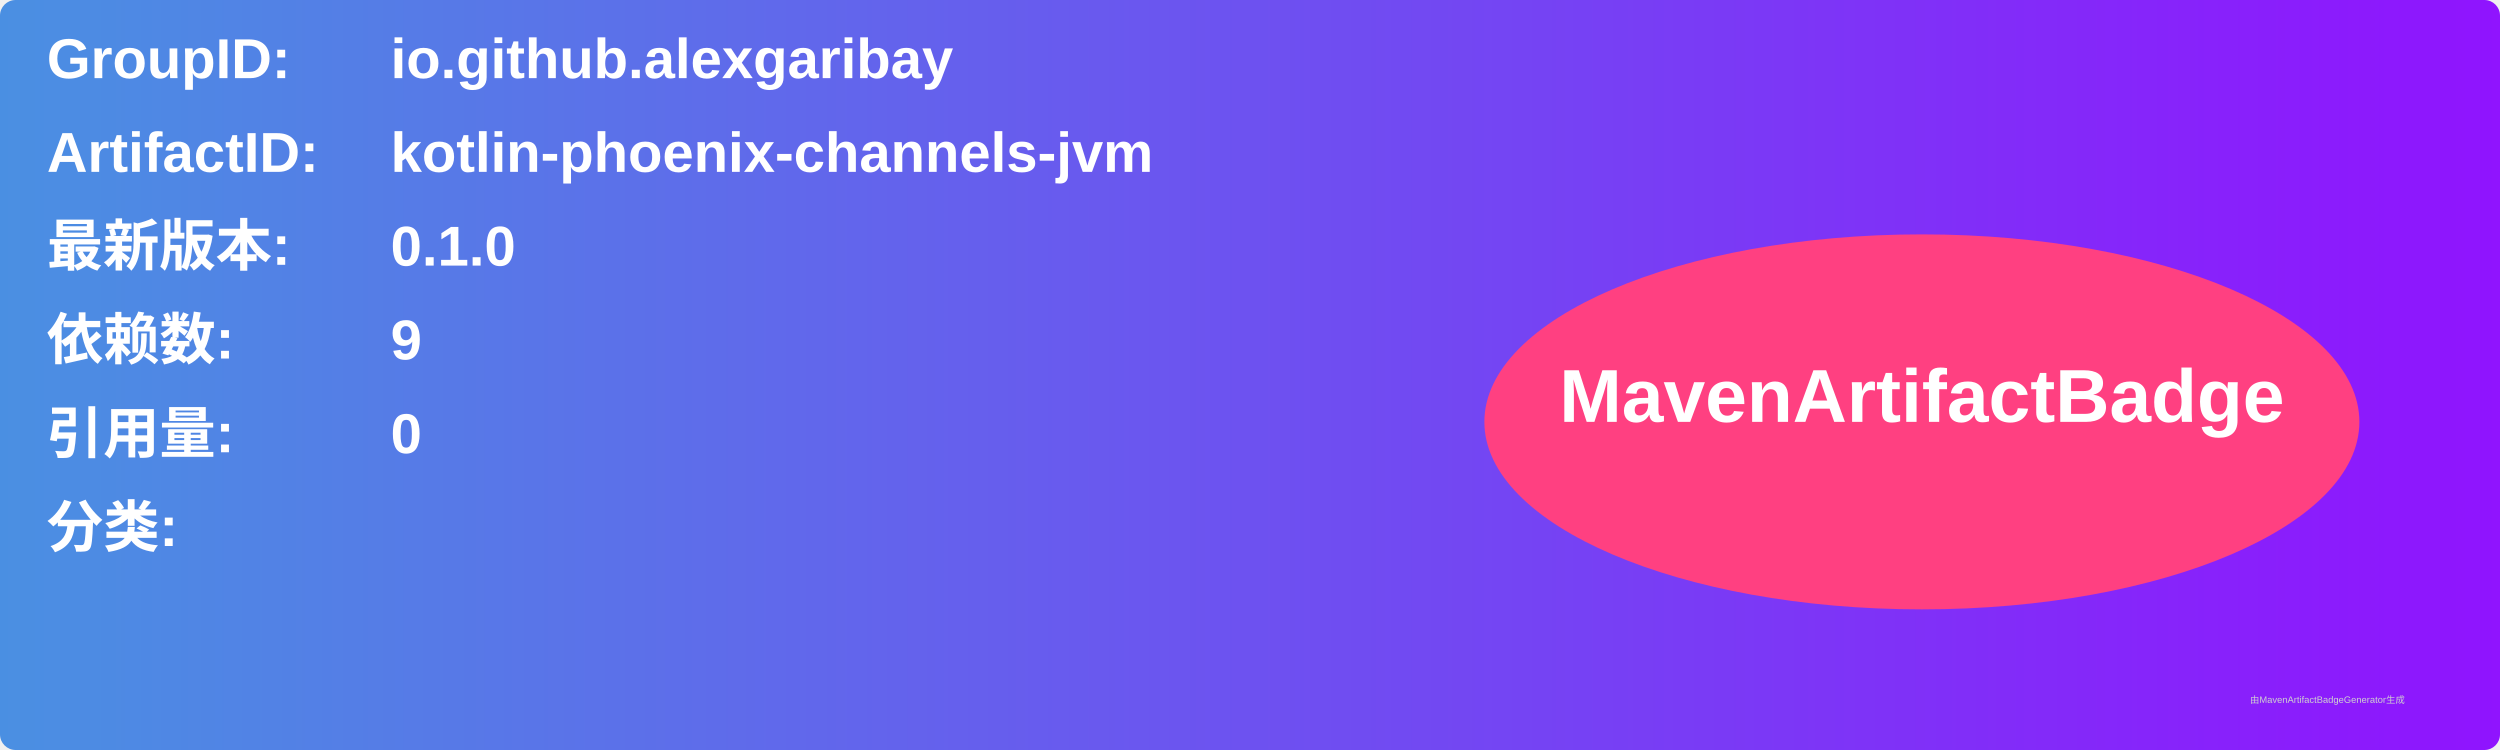
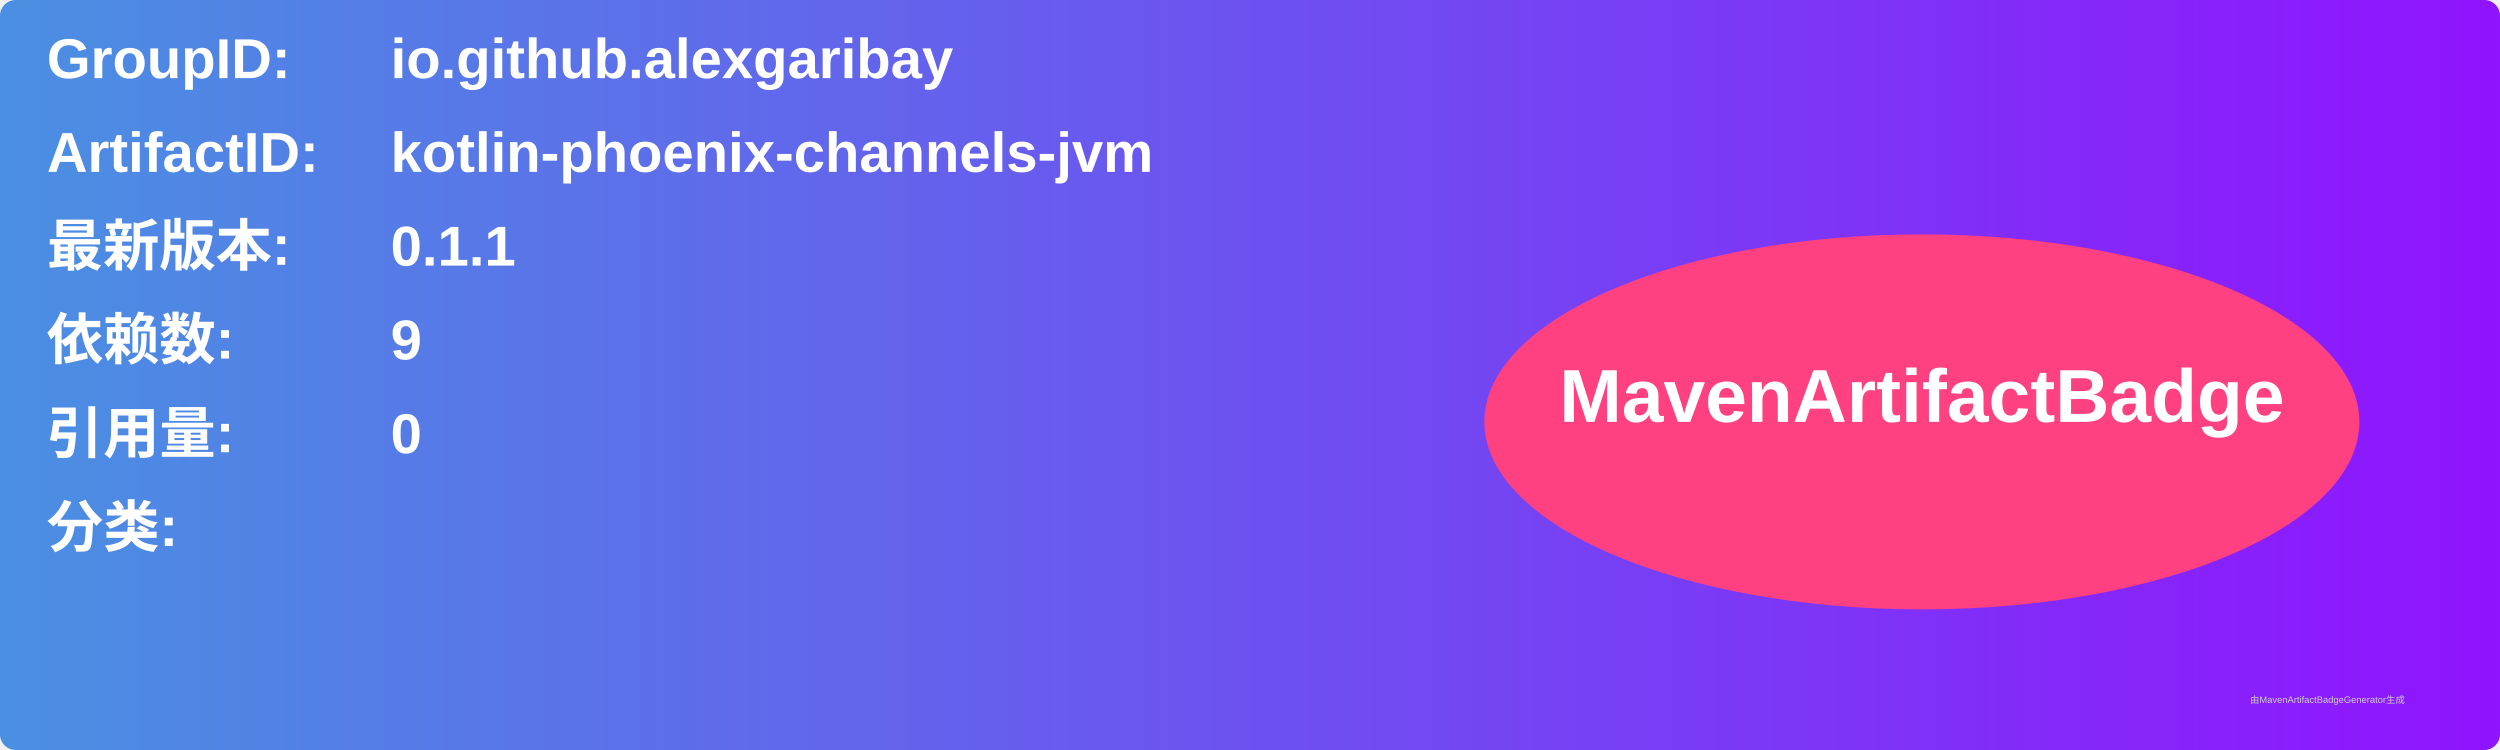
<svg xmlns="http://www.w3.org/2000/svg" width="800" height="240" viewBox="0 0 800 240">
  <linearGradient id="grad" x1="0%" y1="0%" x2="100%" y2="0%">
    <stop offset="0%" stop-color="#4a90e2" />
    <stop offset="100%" stop-color="#9013fe" />
  </linearGradient>
  <rect width="100%" height="100%" rx="5" ry="5" fill="url(#grad)" />
  <g transform="translate(15, 15)">
    <text x="0" y="10" font-family="Arial" font-size="18" fill="white" font-weight="bold" width="260">GroupID:</text>
    <text x="110" y="10" font-family="Arial" font-size="18" fill="white" font-weight="bold" width="460">io.github.alexgaribay</text>
    <text x="0" y="40" font-family="Arial" font-size="18" fill="white" font-weight="bold" width="260">ArtifactID:</text>
    <text x="110" y="40" font-family="Arial" font-size="18" fill="white" font-weight="bold" width="460">kotlin-phoenix-channels-jvm</text>
    <text x="0" y="70" font-family="Arial" font-size="18" fill="white" font-weight="bold">最新版本:</text>
    <text x="110" y="70" font-family="Arial" font-size="18" fill="white" font-weight="bold">
-       <tspan font-weight="bold">0.1.0</tspan>
+       <tspan font-weight="bold">0.1.1</tspan>
    </text>
    <text x="0" y="100" font-family="Arial" font-size="18" fill="white" font-weight="bold">依赖数: </text>
    <text x="110" y="100" font-family="Arial" font-size="18" fill="white">
      <tspan font-weight="bold">9</tspan>
    </text>
    <text x="0" y="130" font-family="Arial" font-size="18" fill="white" font-weight="bold">引用量: </text>
    <text x="110" y="130" font-family="Arial" font-size="18" fill="white">
      <tspan font-weight="bold">0</tspan>
    </text>
    <text x="0" y="160" font-family="Arial" font-size="18" fill="white" font-weight="bold">分类:</text>
    <text x="10" y="190" font-family="Arial" font-size="10" fill="white">
      <tspan font-weight="bold" />
    </text>
    <ellipse cx="600" cy="120" rx="140" ry="60" fill="#ff4081" />
    <text x="600" y="120" text-anchor="middle" font-family="Arial" font-size="24" fill="white" font-weight="bold">MavenArtifactBadge</text>
  </g>
  <text x="720" y="225" font-family="Arial" font-size="3" fill="#d0d0d0">由MavenArtifactBadgeGenerator生成</text>
</svg>
